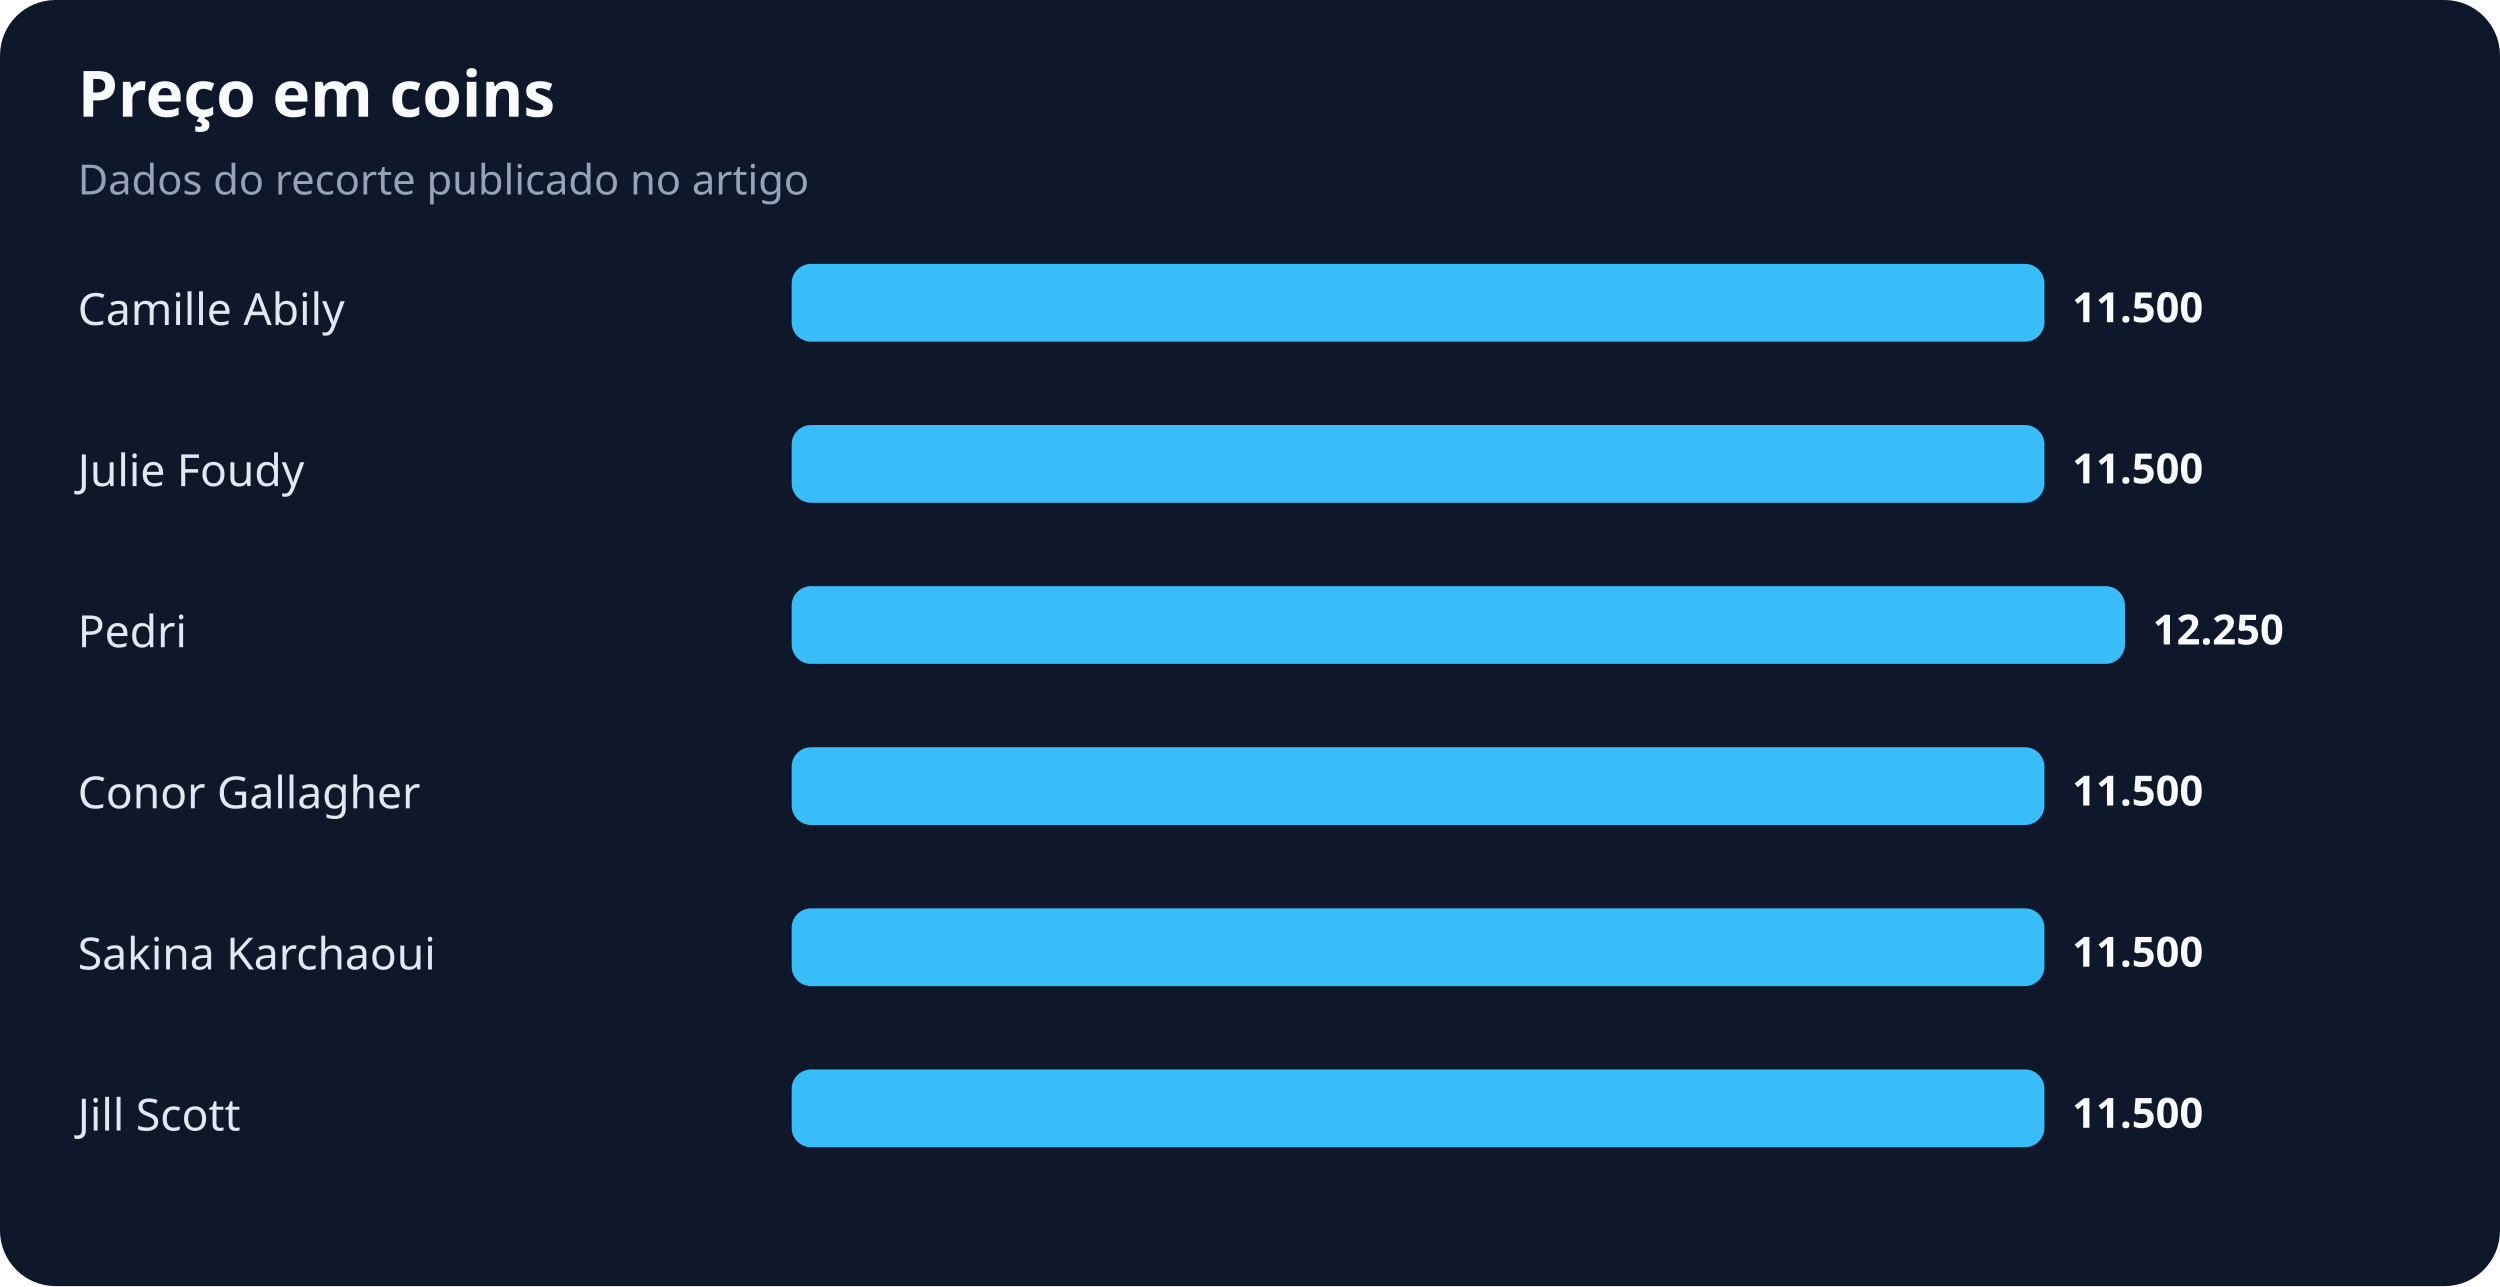
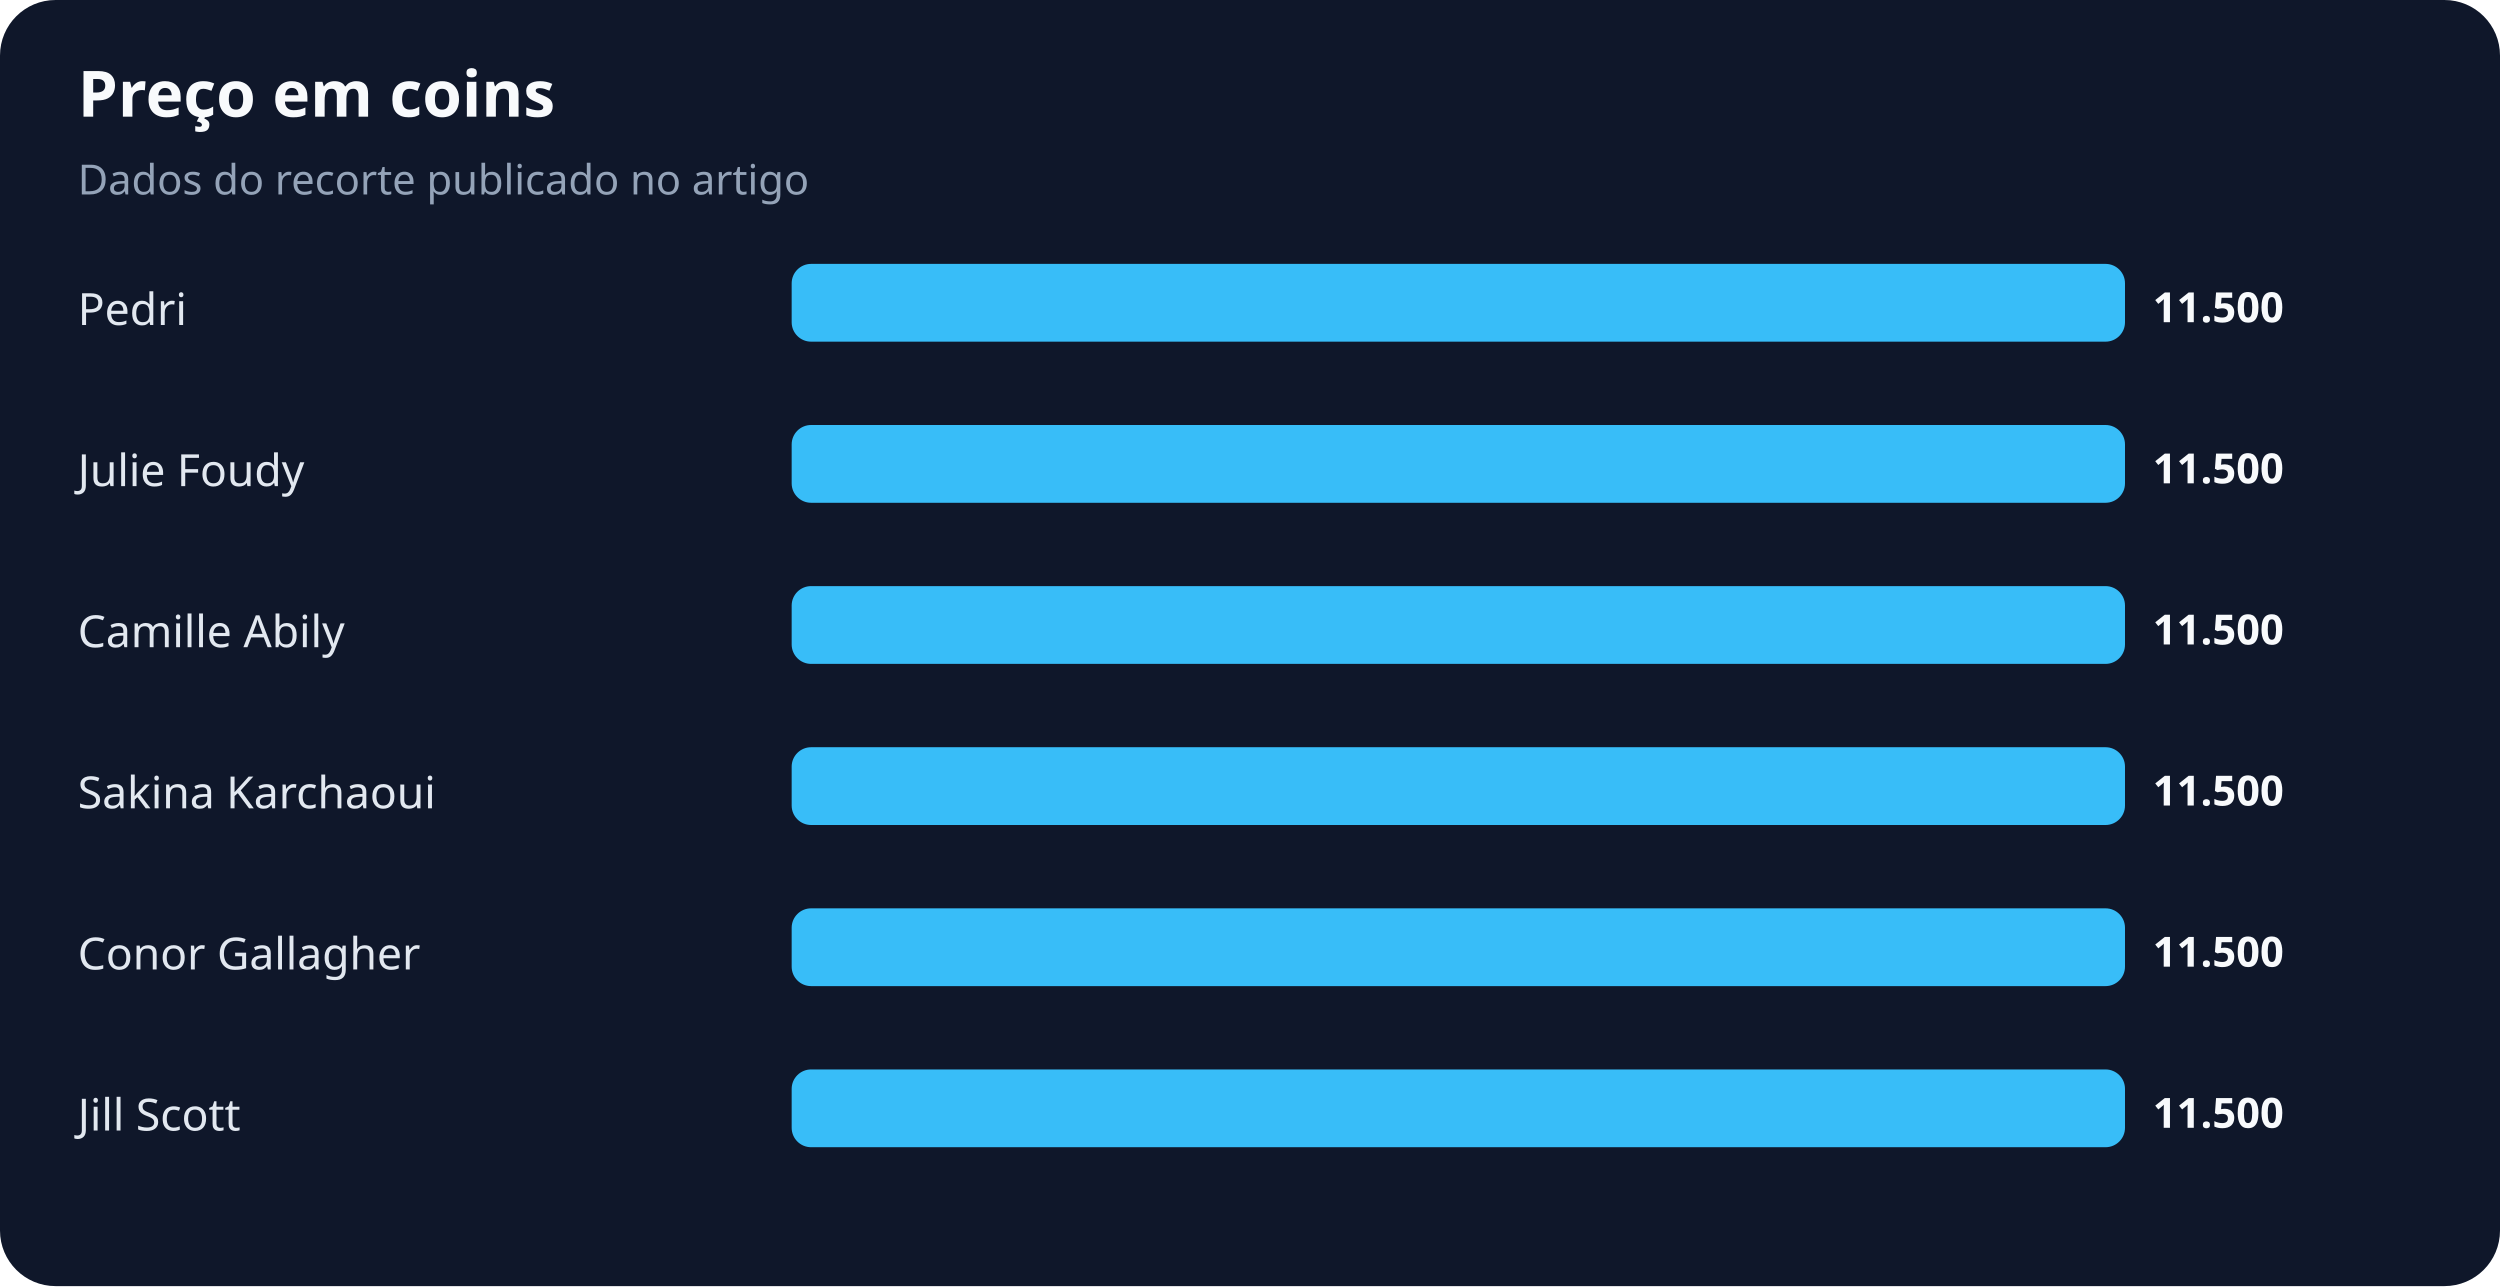
<svg xmlns="http://www.w3.org/2000/svg" width="900" height="463" viewBox="0 0 900 463" role="img" aria-labelledby="title desc">
  <rect width="100%" height="100%" rx="20" fill="#0f172a" />
  <text x="28" y="42" fill="#f8fafc" font-family="system-ui,sans-serif" font-size="23" font-weight="700">Preço em coins</text>
  <text x="28" y="70" fill="#94a3b8" font-family="system-ui,sans-serif" font-size="15">Dados do recorte publicado no artigo</text>
-   <text x="28" y="117" fill="#e2e8f0" font-family="system-ui,sans-serif" font-size="16">Camille Abily</text>
-   <rect x="285" y="95" width="451" height="28" rx="7" fill="#38bdf8" />
-   <text x="746" y="116" fill="#f8fafc" font-family="system-ui,sans-serif" font-size="15" font-weight="700">11.500</text>
+   <text x="28" y="117" fill="#e2e8f0" font-family="system-ui,sans-serif" font-size="16">Pedri</text>
+   <rect x="285" y="95" width="480" height="28" rx="7" fill="#38bdf8" />
+   <text x="775" y="116" fill="#f8fafc" font-family="system-ui,sans-serif" font-size="15" font-weight="700">11.500</text>
  <text x="28" y="175" fill="#e2e8f0" font-family="system-ui,sans-serif" font-size="16">Julie Foudy</text>
-   <rect x="285" y="153" width="451" height="28" rx="7" fill="#38bdf8" />
-   <text x="746" y="174" fill="#f8fafc" font-family="system-ui,sans-serif" font-size="15" font-weight="700">11.500</text>
-   <text x="28" y="233" fill="#e2e8f0" font-family="system-ui,sans-serif" font-size="16">Pedri</text>
+   <rect x="285" y="153" width="480" height="28" rx="7" fill="#38bdf8" />
+   <text x="775" y="174" fill="#f8fafc" font-family="system-ui,sans-serif" font-size="15" font-weight="700">11.500</text>
+   <text x="28" y="233" fill="#e2e8f0" font-family="system-ui,sans-serif" font-size="16">Camille Abily</text>
  <rect x="285" y="211" width="480" height="28" rx="7" fill="#38bdf8" />
-   <text x="775" y="232" fill="#f8fafc" font-family="system-ui,sans-serif" font-size="15" font-weight="700">12.250</text>
-   <text x="28" y="291" fill="#e2e8f0" font-family="system-ui,sans-serif" font-size="16">Conor Gallagher</text>
-   <rect x="285" y="269" width="451" height="28" rx="7" fill="#38bdf8" />
-   <text x="746" y="290" fill="#f8fafc" font-family="system-ui,sans-serif" font-size="15" font-weight="700">11.500</text>
-   <text x="28" y="349" fill="#e2e8f0" font-family="system-ui,sans-serif" font-size="16">Sakina Karchaoui</text>
-   <rect x="285" y="327" width="451" height="28" rx="7" fill="#38bdf8" />
-   <text x="746" y="348" fill="#f8fafc" font-family="system-ui,sans-serif" font-size="15" font-weight="700">11.500</text>
+   <text x="775" y="232" fill="#f8fafc" font-family="system-ui,sans-serif" font-size="15" font-weight="700">11.500</text>
+   <text x="28" y="291" fill="#e2e8f0" font-family="system-ui,sans-serif" font-size="16">Sakina Karchaoui</text>
+   <rect x="285" y="269" width="480" height="28" rx="7" fill="#38bdf8" />
+   <text x="775" y="290" fill="#f8fafc" font-family="system-ui,sans-serif" font-size="15" font-weight="700">11.500</text>
+   <text x="28" y="349" fill="#e2e8f0" font-family="system-ui,sans-serif" font-size="16">Conor Gallagher</text>
+   <rect x="285" y="327" width="480" height="28" rx="7" fill="#38bdf8" />
+   <text x="775" y="348" fill="#f8fafc" font-family="system-ui,sans-serif" font-size="15" font-weight="700">11.500</text>
  <text x="28" y="407" fill="#e2e8f0" font-family="system-ui,sans-serif" font-size="16">Jill Scott</text>
-   <rect x="285" y="385" width="451" height="28" rx="7" fill="#38bdf8" />
-   <text x="746" y="406" fill="#f8fafc" font-family="system-ui,sans-serif" font-size="15" font-weight="700">11.500</text>
+   <rect x="285" y="385" width="480" height="28" rx="7" fill="#38bdf8" />
+   <text x="775" y="406" fill="#f8fafc" font-family="system-ui,sans-serif" font-size="15" font-weight="700">11.500</text>
</svg>
